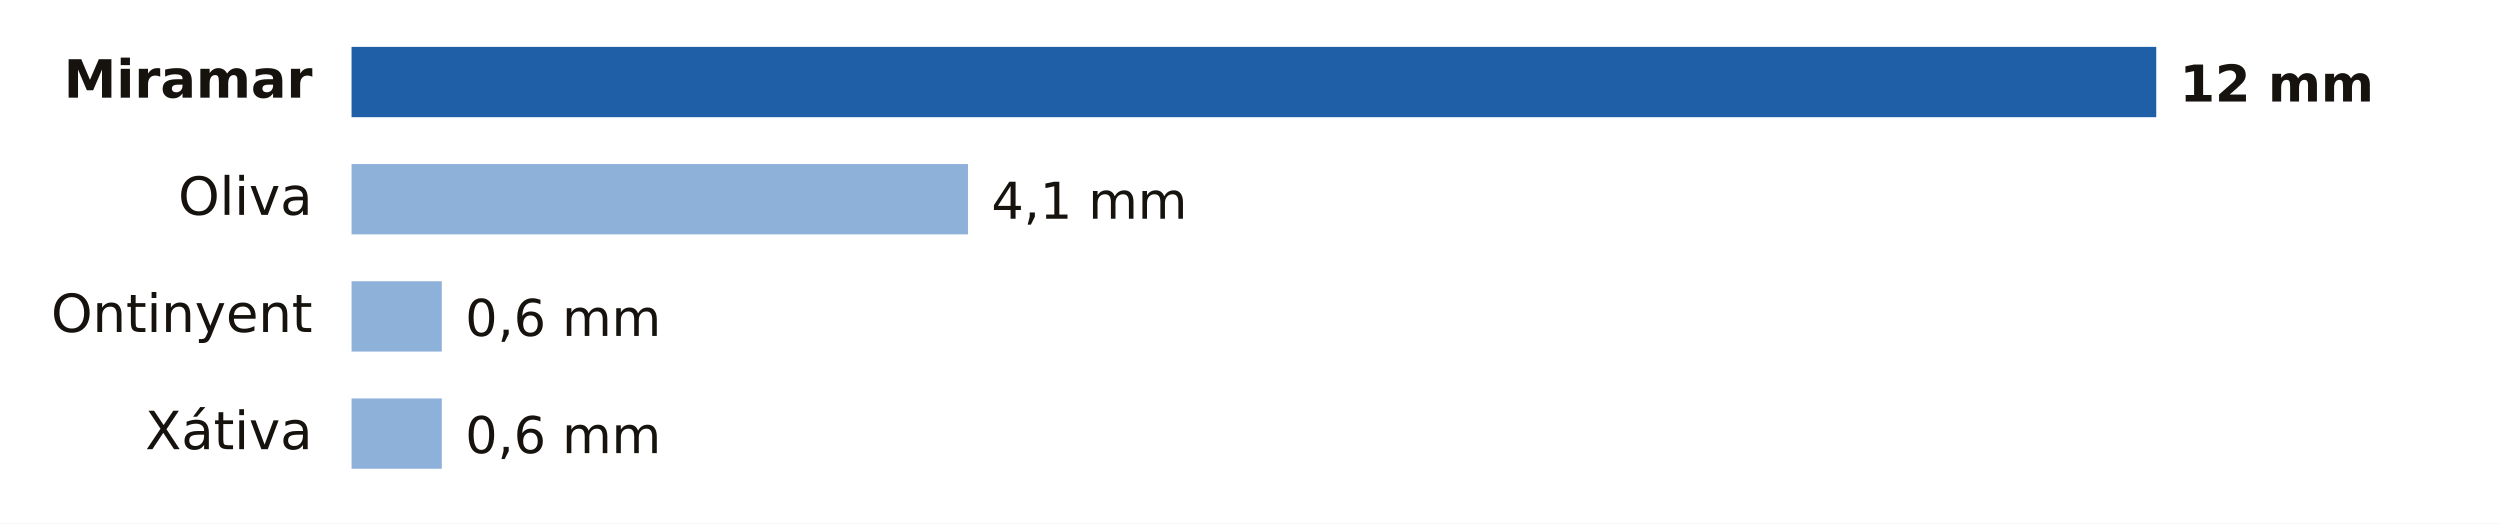
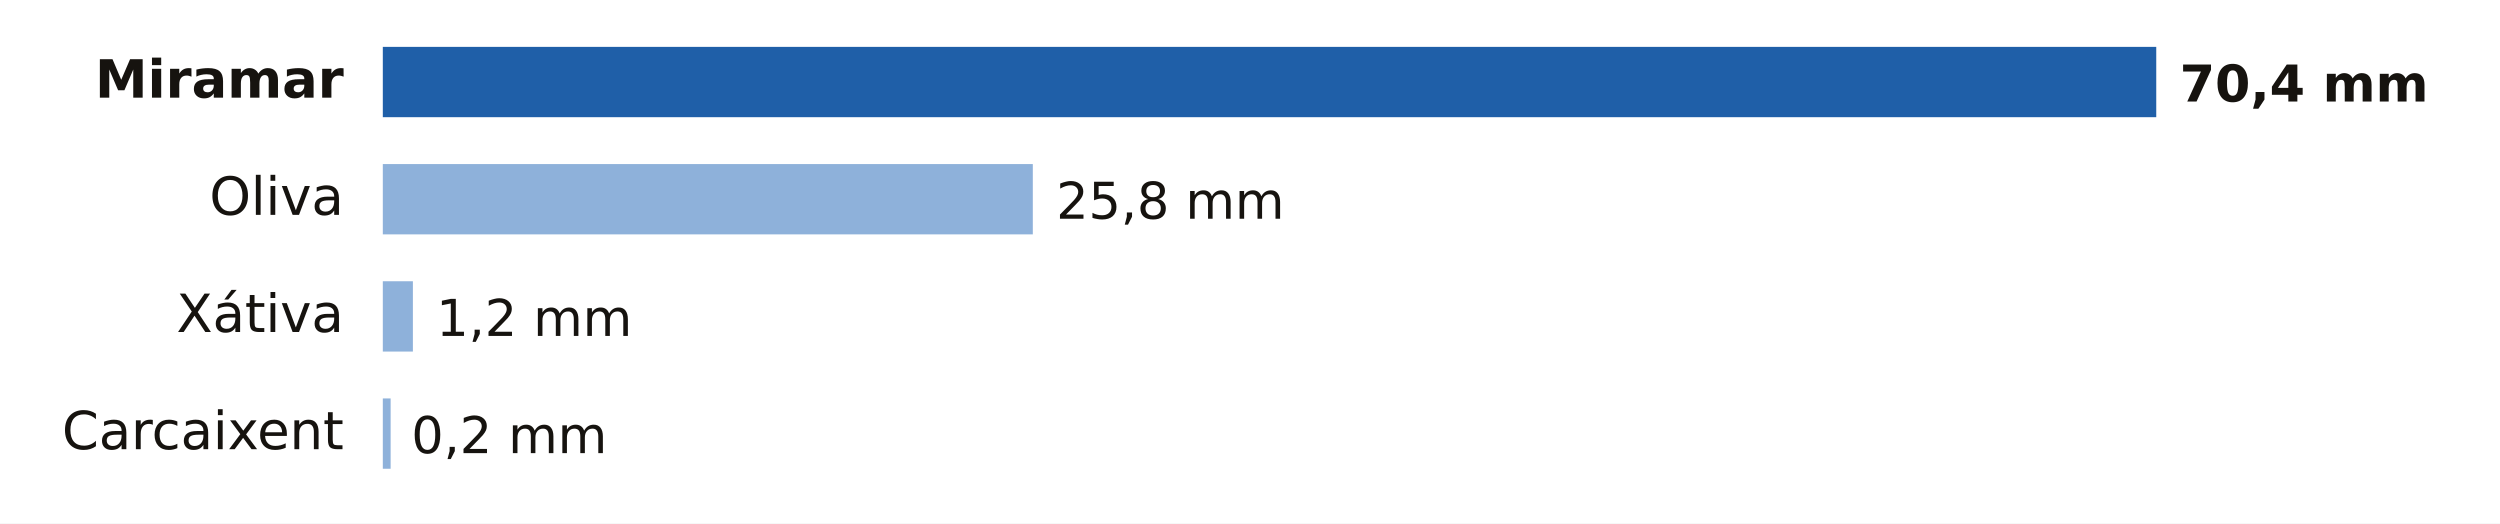
- <svg xmlns="http://www.w3.org/2000/svg" viewBox="0 0 640 134" width="640" height="134" role="img" aria-label="Lluvia entre la medianoche y las 20:00 del martes 3 de noviembre en Valencia">
+ <svg xmlns="http://www.w3.org/2000/svg" viewBox="0 0 640 134" width="640" height="134" role="img" aria-label="Lluvia entre la medianoche y las 22:00 del martes 3 de noviembre en Valencia">
  <rect width="640" height="134" fill="#FFFFFF" />
-   <text x="80.0" y="25.0" font-size="13.5" fill="#16130F" text-anchor="end" font-weight="600" font-family="Public Sans, DejaVu Sans, Arial, sans-serif">Miramar</text>
-   <rect x="90" y="12" width="462.0" height="18" fill="#1F5FA8" />
-   <text x="558.0" y="26.0" font-size="13" fill="#16130F" text-anchor="start" font-weight="700" font-family="Public Sans, DejaVu Sans, Arial, sans-serif">12 mm</text>
-   <text x="80.0" y="55.0" font-size="13.5" fill="#16130F" text-anchor="end" font-weight="400" font-family="Public Sans, DejaVu Sans, Arial, sans-serif">Oliva</text>
-   <rect x="90" y="42" width="157.8" height="18" fill="#8EB1DA" />
-   <text x="253.8" y="56.0" font-size="13" fill="#16130F" text-anchor="start" font-weight="500" font-family="Public Sans, DejaVu Sans, Arial, sans-serif">4,1 mm</text>
-   <text x="80.0" y="85.0" font-size="13.5" fill="#16130F" text-anchor="end" font-weight="400" font-family="Public Sans, DejaVu Sans, Arial, sans-serif">Ontinyent</text>
-   <rect x="90" y="72" width="23.1" height="18" fill="#8EB1DA" />
-   <text x="119.1" y="86.0" font-size="13" fill="#16130F" text-anchor="start" font-weight="500" font-family="Public Sans, DejaVu Sans, Arial, sans-serif">0,6 mm</text>
-   <text x="80.0" y="115.0" font-size="13.5" fill="#16130F" text-anchor="end" font-weight="400" font-family="Public Sans, DejaVu Sans, Arial, sans-serif">Xátiva</text>
-   <rect x="90" y="102" width="23.1" height="18" fill="#8EB1DA" />
-   <text x="119.1" y="116.0" font-size="13" fill="#16130F" text-anchor="start" font-weight="500" font-family="Public Sans, DejaVu Sans, Arial, sans-serif">0,6 mm</text>
+   <text x="88.0" y="25.0" font-size="13.5" fill="#16130F" text-anchor="end" font-weight="600" font-family="Public Sans, DejaVu Sans, Arial, sans-serif">Miramar</text>
+   <rect x="98" y="12" width="454.0" height="18" fill="#1F5FA8" />
+   <text x="558.0" y="26.0" font-size="13" fill="#16130F" text-anchor="start" font-weight="700" font-family="Public Sans, DejaVu Sans, Arial, sans-serif">70,4 mm</text>
+   <text x="88.0" y="55.0" font-size="13.5" fill="#16130F" text-anchor="end" font-weight="400" font-family="Public Sans, DejaVu Sans, Arial, sans-serif">Oliva</text>
+   <rect x="98" y="42" width="166.4" height="18" fill="#8EB1DA" />
+   <text x="270.4" y="56.0" font-size="13" fill="#16130F" text-anchor="start" font-weight="500" font-family="Public Sans, DejaVu Sans, Arial, sans-serif">25,8 mm</text>
+   <text x="88.0" y="85.0" font-size="13.5" fill="#16130F" text-anchor="end" font-weight="400" font-family="Public Sans, DejaVu Sans, Arial, sans-serif">Xátiva</text>
+   <rect x="98" y="72" width="7.7" height="18" fill="#8EB1DA" />
+   <text x="111.7" y="86.0" font-size="13" fill="#16130F" text-anchor="start" font-weight="500" font-family="Public Sans, DejaVu Sans, Arial, sans-serif">1,2 mm</text>
+   <text x="88.0" y="115.0" font-size="13.5" fill="#16130F" text-anchor="end" font-weight="400" font-family="Public Sans, DejaVu Sans, Arial, sans-serif">Carcaixent</text>
+   <rect x="98" y="102" width="2.0" height="18" fill="#8EB1DA" />
+   <text x="105.3" y="116.0" font-size="13" fill="#16130F" text-anchor="start" font-weight="500" font-family="Public Sans, DejaVu Sans, Arial, sans-serif">0,2 mm</text>
</svg>
